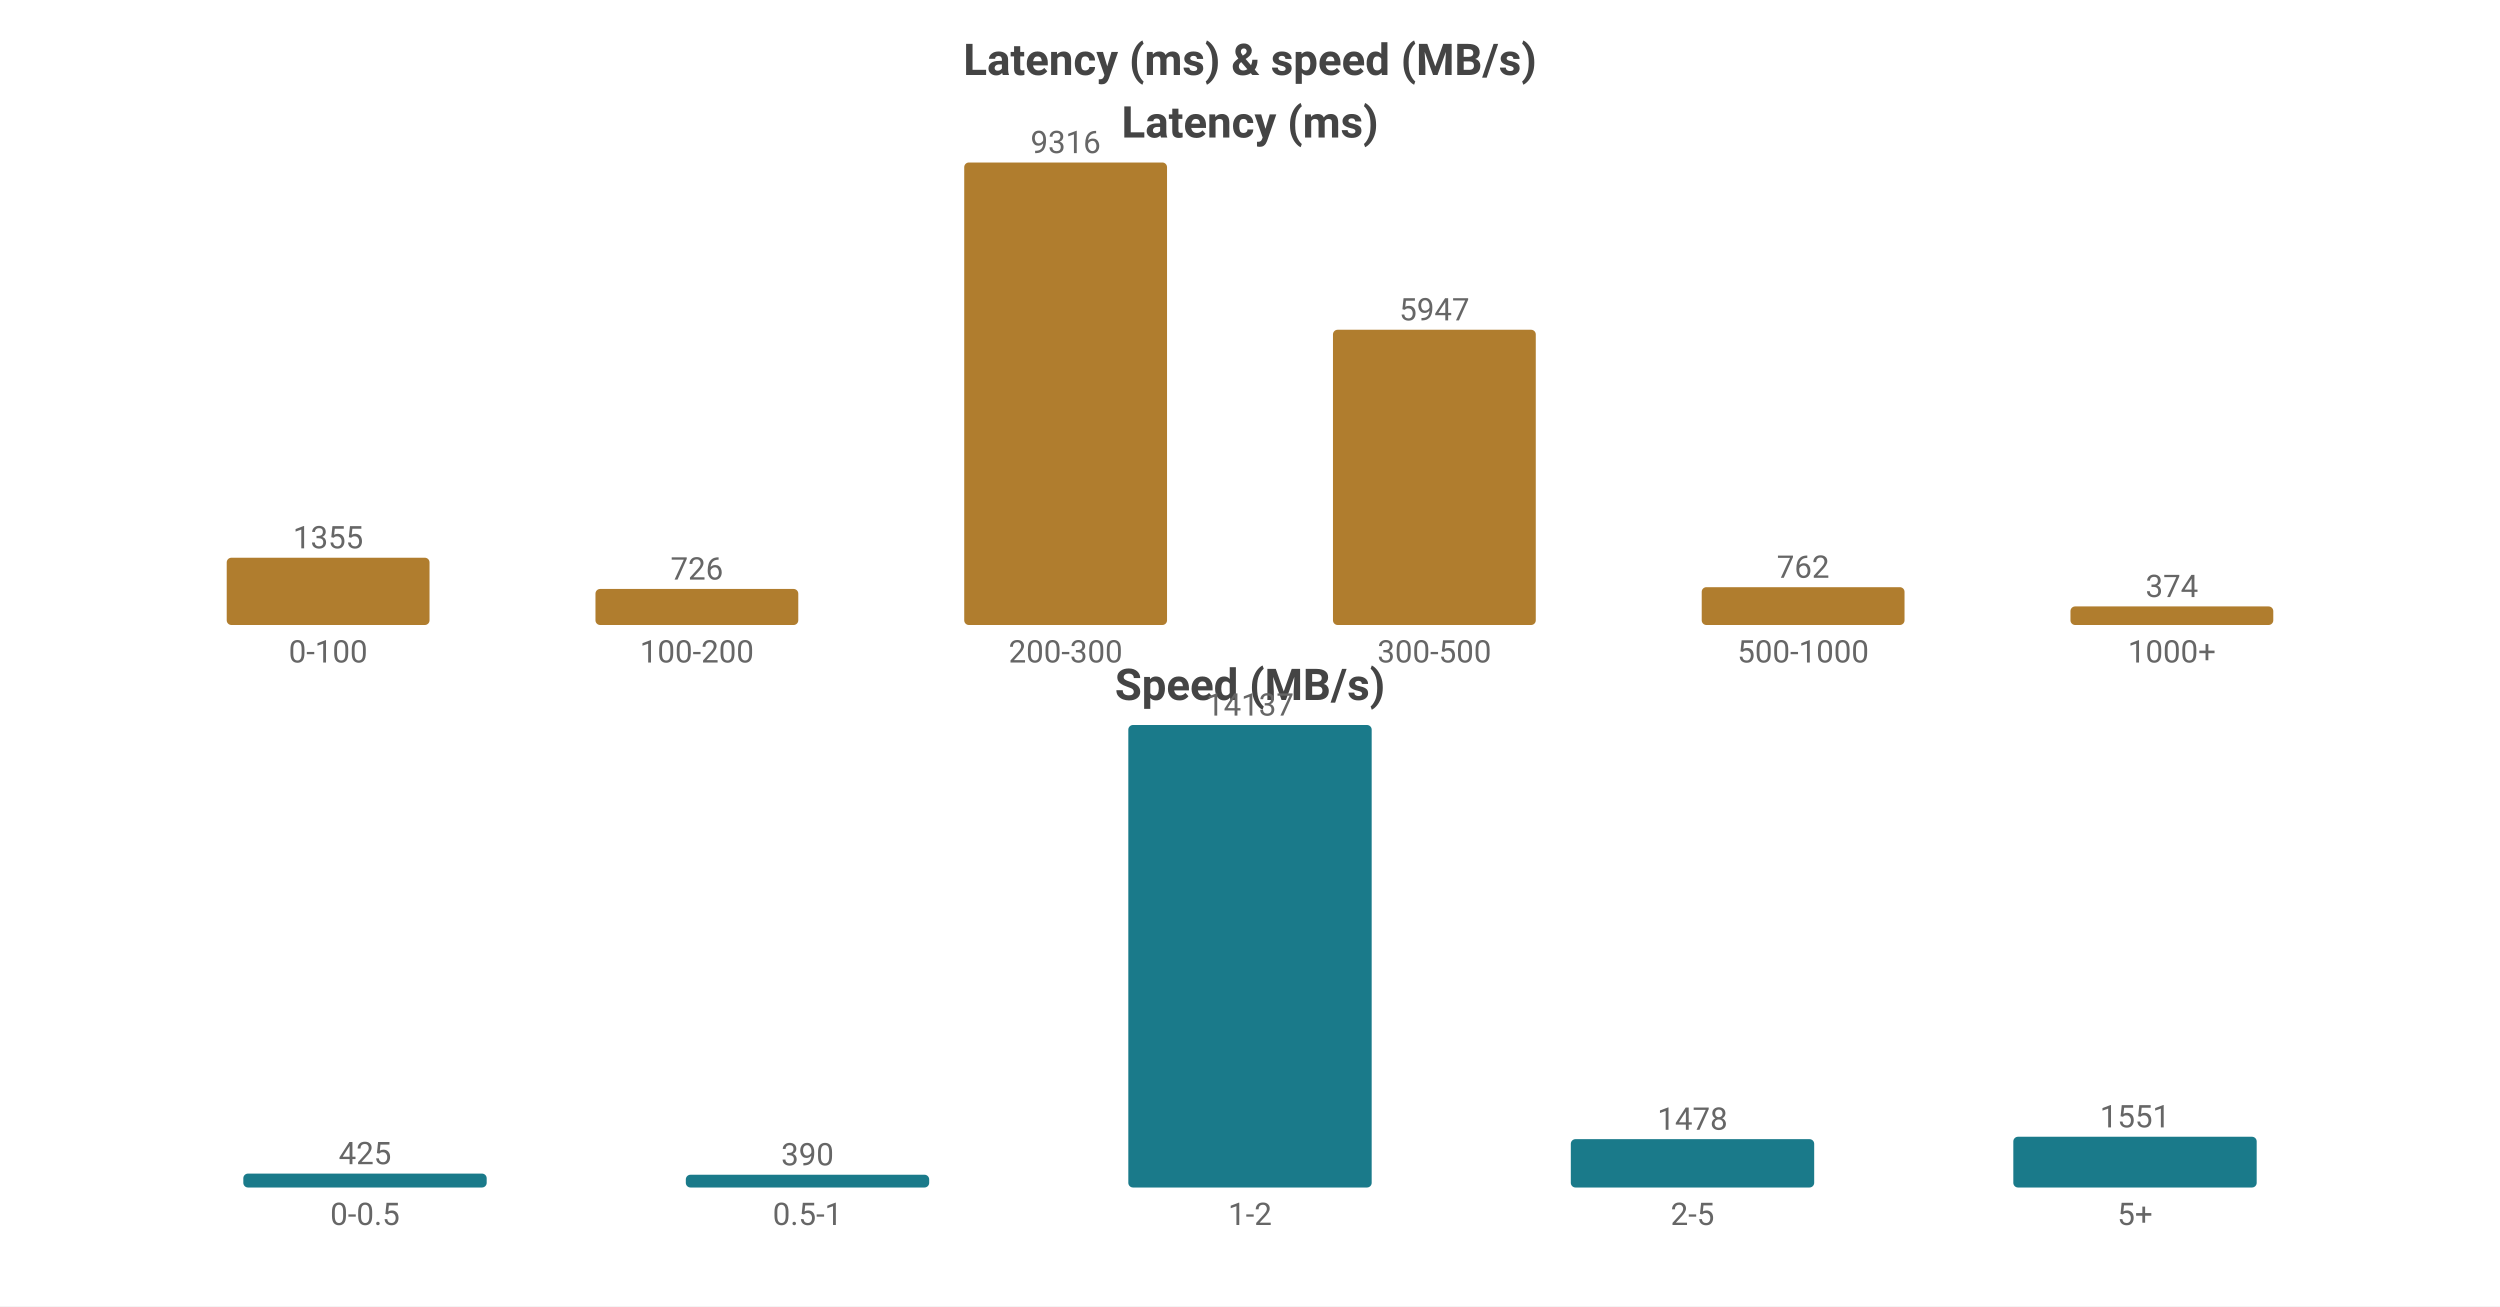
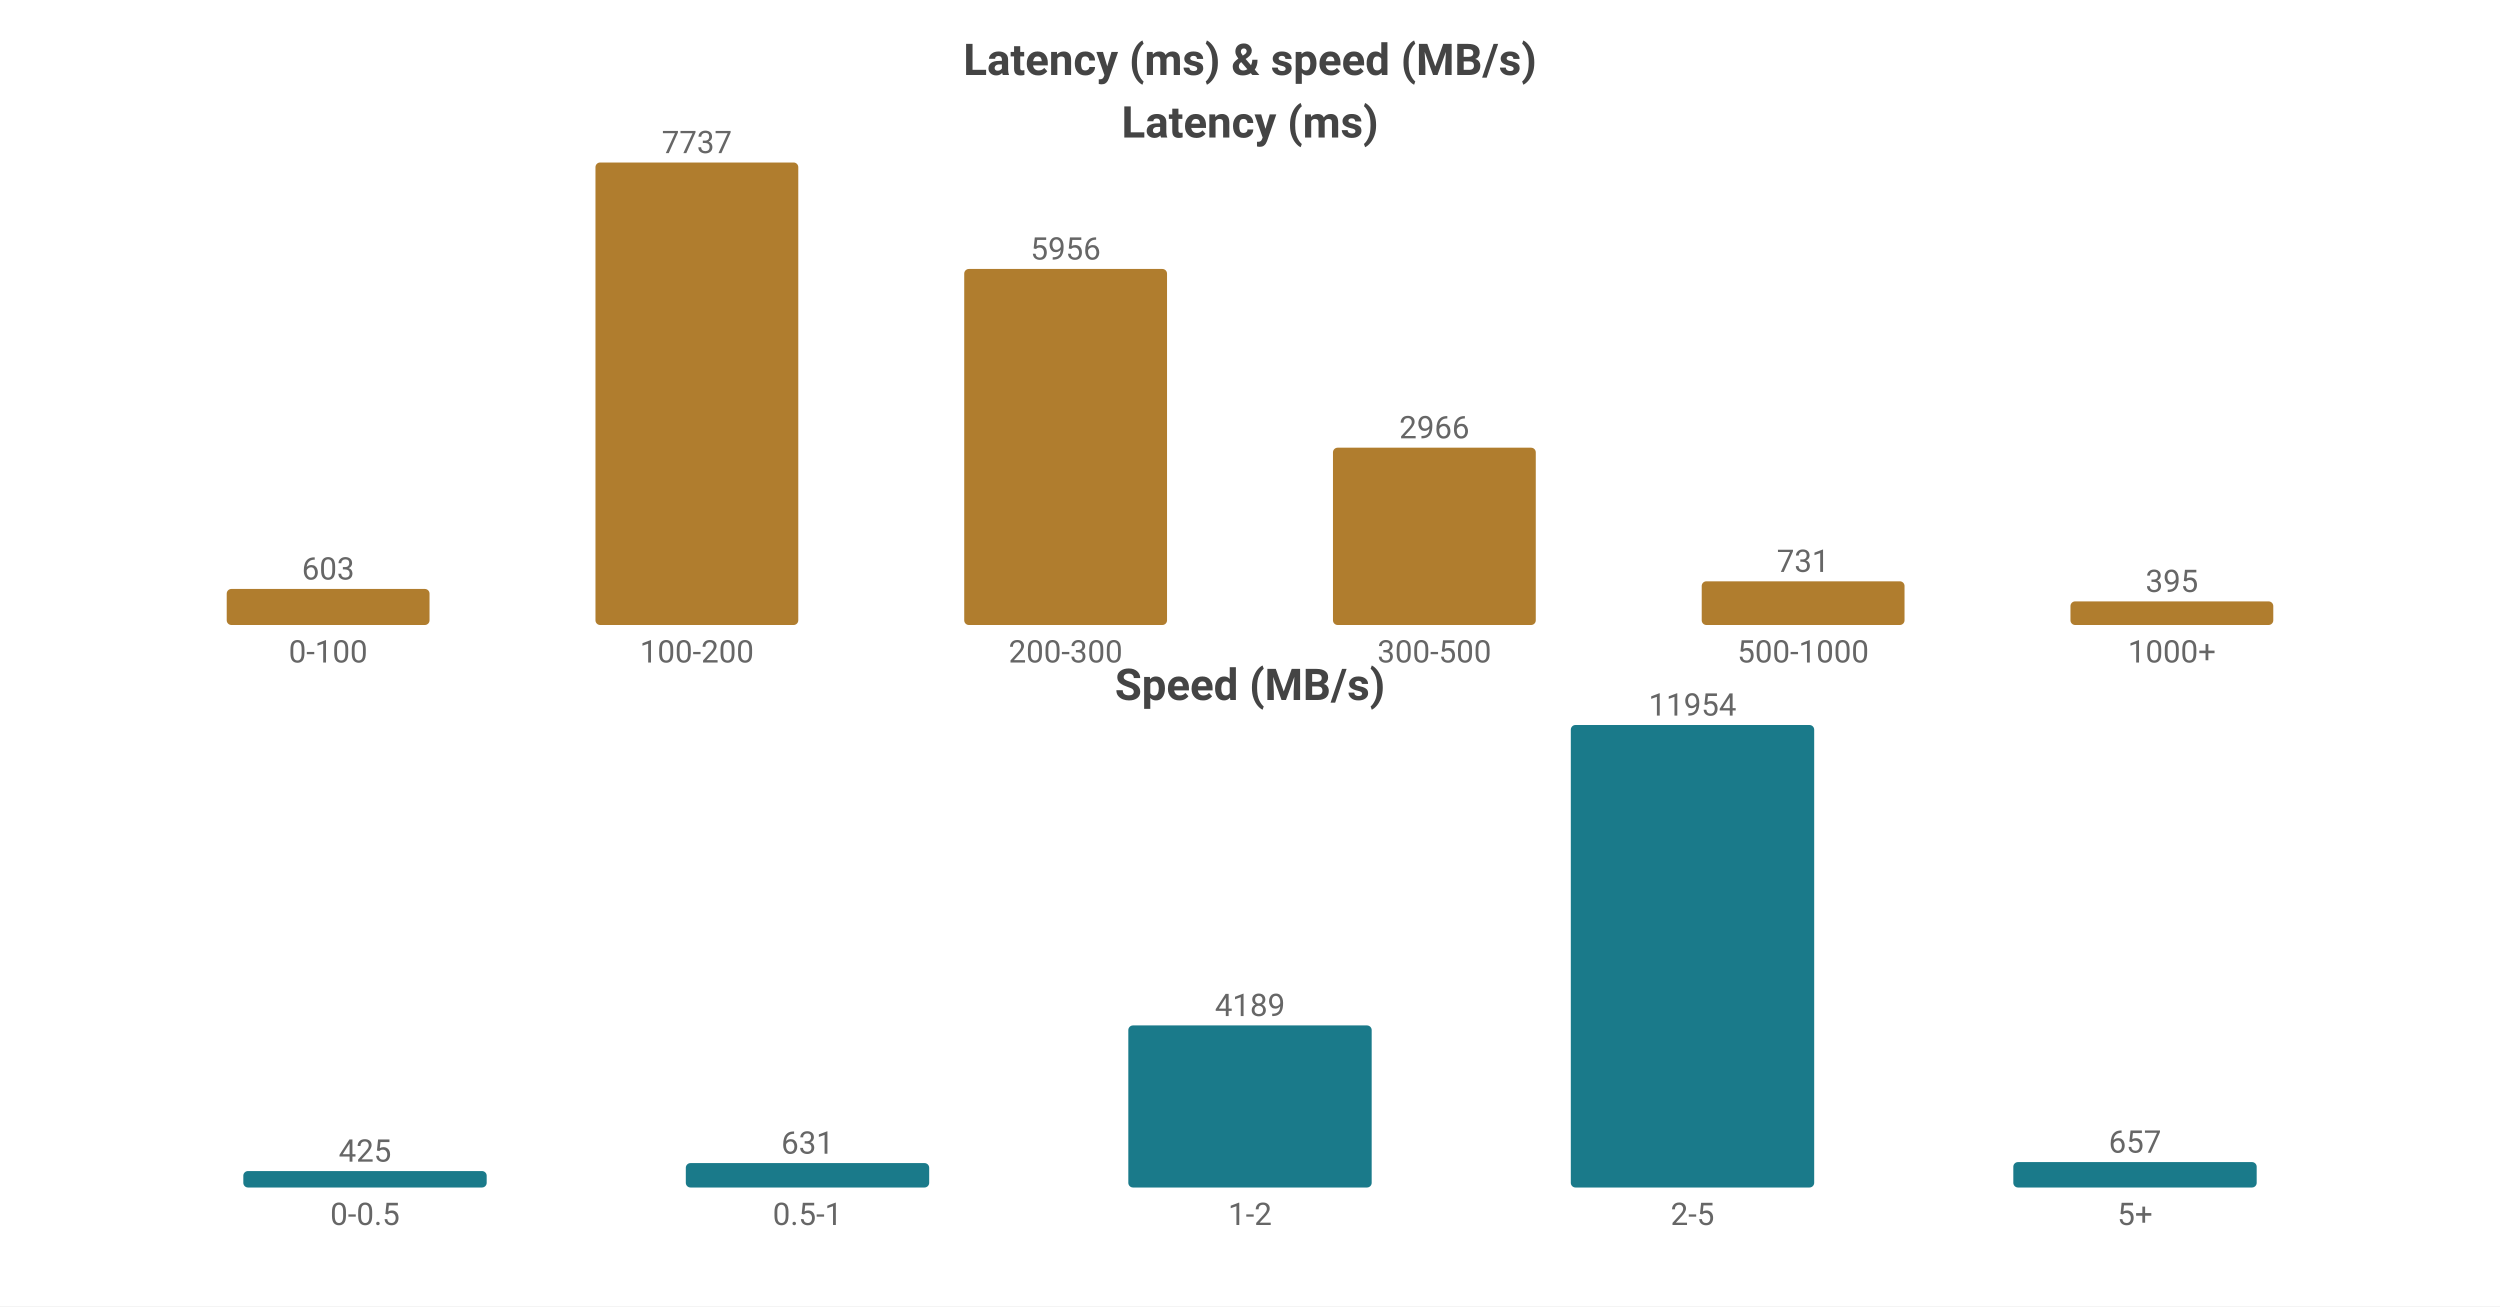
<svg xmlns="http://www.w3.org/2000/svg" width="800" height="418" viewBox="0 0 800 418">
  <rect width="800" height="418" fill="#ffffff" />
  <style>text{font-family:system-ui,-apple-system,'Segoe UI',Roboto,'PingFang SC','Microsoft YaHei','Noto Sans CJK SC',sans-serif}.g{stroke:#e8e8e8;stroke-width:1}.a{stroke:#999;stroke-width:1}.t{font-size:10px;fill:#666}.m{font-size:10px;text-anchor:middle;fill:#666}.e{font-size:10px;text-anchor:end;fill:#666}.l{font-size:11px;fill:#333}.tt{font-size:14px;font-weight:600;text-anchor:middle;fill:#444}.em{font-size:13px;text-anchor:middle;fill:#999}</style>
  <text class="tt" x="400.0" y="24">Latency (ms) &amp; speed (MB/s)</text>
  <text class="tt" x="400.0" y="44">Latency (ms)</text>
-   <rect x="72.55" y="178.474" width="64.9" height="21.526" fill="#b07d2e" rx="1.5" />
-   <text class="m" x="105.0" y="175.474">1355</text>
+   <rect x="72.55" y="188.465" width="64.9" height="11.535" fill="#b07d2e" rx="1.5" />
+   <text class="m" x="105.0" y="185.465">603</text>
  <text class="m" x="105.0" y="212">0-100</text>
-   <rect x="190.55" y="188.466" width="64.9" height="11.534" fill="#b07d2e" rx="1.5" />
-   <text class="m" x="223.0" y="185.466">726</text>
+   <rect x="190.55" y="52.0" width="64.9" height="148.0" fill="#b07d2e" rx="1.5" />
+   <text class="m" x="223.0" y="49.0">7737</text>
  <text class="m" x="223.0" y="212">100-200</text>
-   <rect x="308.55" y="52.0" width="64.9" height="148.0" fill="#b07d2e" rx="1.5" />
-   <text class="m" x="341.0" y="49.0">9316</text>
+   <rect x="308.55" y="86.069" width="64.9" height="113.931" fill="#b07d2e" rx="1.5" />
+   <text class="m" x="341.0" y="83.069">5956</text>
  <text class="m" x="341.0" y="212">200-300</text>
-   <rect x="426.55" y="105.522" width="64.9" height="94.478" fill="#b07d2e" rx="1.5" />
-   <text class="m" x="459.0" y="102.522">5947</text>
+   <rect x="426.55" y="143.264" width="64.9" height="56.736" fill="#b07d2e" rx="1.5" />
+   <text class="m" x="459.0" y="140.264">2966</text>
  <text class="m" x="459.0" y="212">300-500</text>
-   <rect x="544.55" y="187.894" width="64.9" height="12.106" fill="#b07d2e" rx="1.5" />
-   <text class="m" x="577.0" y="184.894">762</text>
+   <rect x="544.55" y="186.017" width="64.9" height="13.983" fill="#b07d2e" rx="1.5" />
+   <text class="m" x="577.0" y="183.017">731</text>
  <text class="m" x="577.0" y="212">500-1000</text>
-   <rect x="662.55" y="194.058" width="64.9" height="5.942" fill="#b07d2e" rx="1.5" />
-   <text class="m" x="695.0" y="191.058">374</text>
+   <rect x="662.55" y="192.444" width="64.9" height="7.556" fill="#b07d2e" rx="1.5" />
+   <text class="m" x="695.0" y="189.444">395</text>
  <text class="m" x="695.0" y="212">1000+</text>
  <text class="tt" x="400.0" y="224">Speed (MB/s)</text>
-   <rect x="77.86" y="375.551" width="77.88" height="4.449" fill="#1a7a8a" rx="1.5" />
-   <text class="m" x="116.8" y="372.551">425</text>
+   <rect x="77.86" y="374.738" width="77.88" height="5.262" fill="#1a7a8a" rx="1.5" />
+   <text class="m" x="116.8" y="371.738">425</text>
  <text class="m" x="116.8" y="392">0-0.5</text>
-   <rect x="219.46" y="375.917" width="77.88" height="4.083" fill="#1a7a8a" rx="1.5" />
-   <text class="m" x="258.4" y="372.917">390</text>
+   <rect x="219.46" y="372.188" width="77.88" height="7.812" fill="#1a7a8a" rx="1.5" />
+   <text class="m" x="258.4" y="369.188">631</text>
  <text class="m" x="258.4" y="392">0.5-1</text>
-   <rect x="361.06" y="232.0" width="77.88" height="148.0" fill="#1a7a8a" rx="1.5" />
-   <text class="m" x="400.0" y="229.0">14137</text>
+   <rect x="361.06" y="328.137" width="77.88" height="51.863" fill="#1a7a8a" rx="1.5" />
+   <text class="m" x="400.0" y="325.137">4189</text>
  <text class="m" x="400.0" y="392">1-2</text>
-   <rect x="502.66" y="364.527" width="77.88" height="15.473" fill="#1a7a8a" rx="1.5" />
-   <text class="m" x="541.6" y="361.527">1478</text>
+   <rect x="502.66" y="232.0" width="77.88" height="148.0" fill="#1a7a8a" rx="1.5" />
+   <text class="m" x="541.6" y="229.0">11954</text>
  <text class="m" x="541.6" y="392">2-5</text>
-   <rect x="644.26" y="363.763" width="77.88" height="16.237" fill="#1a7a8a" rx="1.5" />
-   <text class="m" x="683.2" y="360.763">1551</text>
+   <rect x="644.26" y="371.866" width="77.88" height="8.134" fill="#1a7a8a" rx="1.5" />
+   <text class="m" x="683.2" y="368.866">657</text>
  <text class="m" x="683.2" y="392">5+</text>
</svg>
